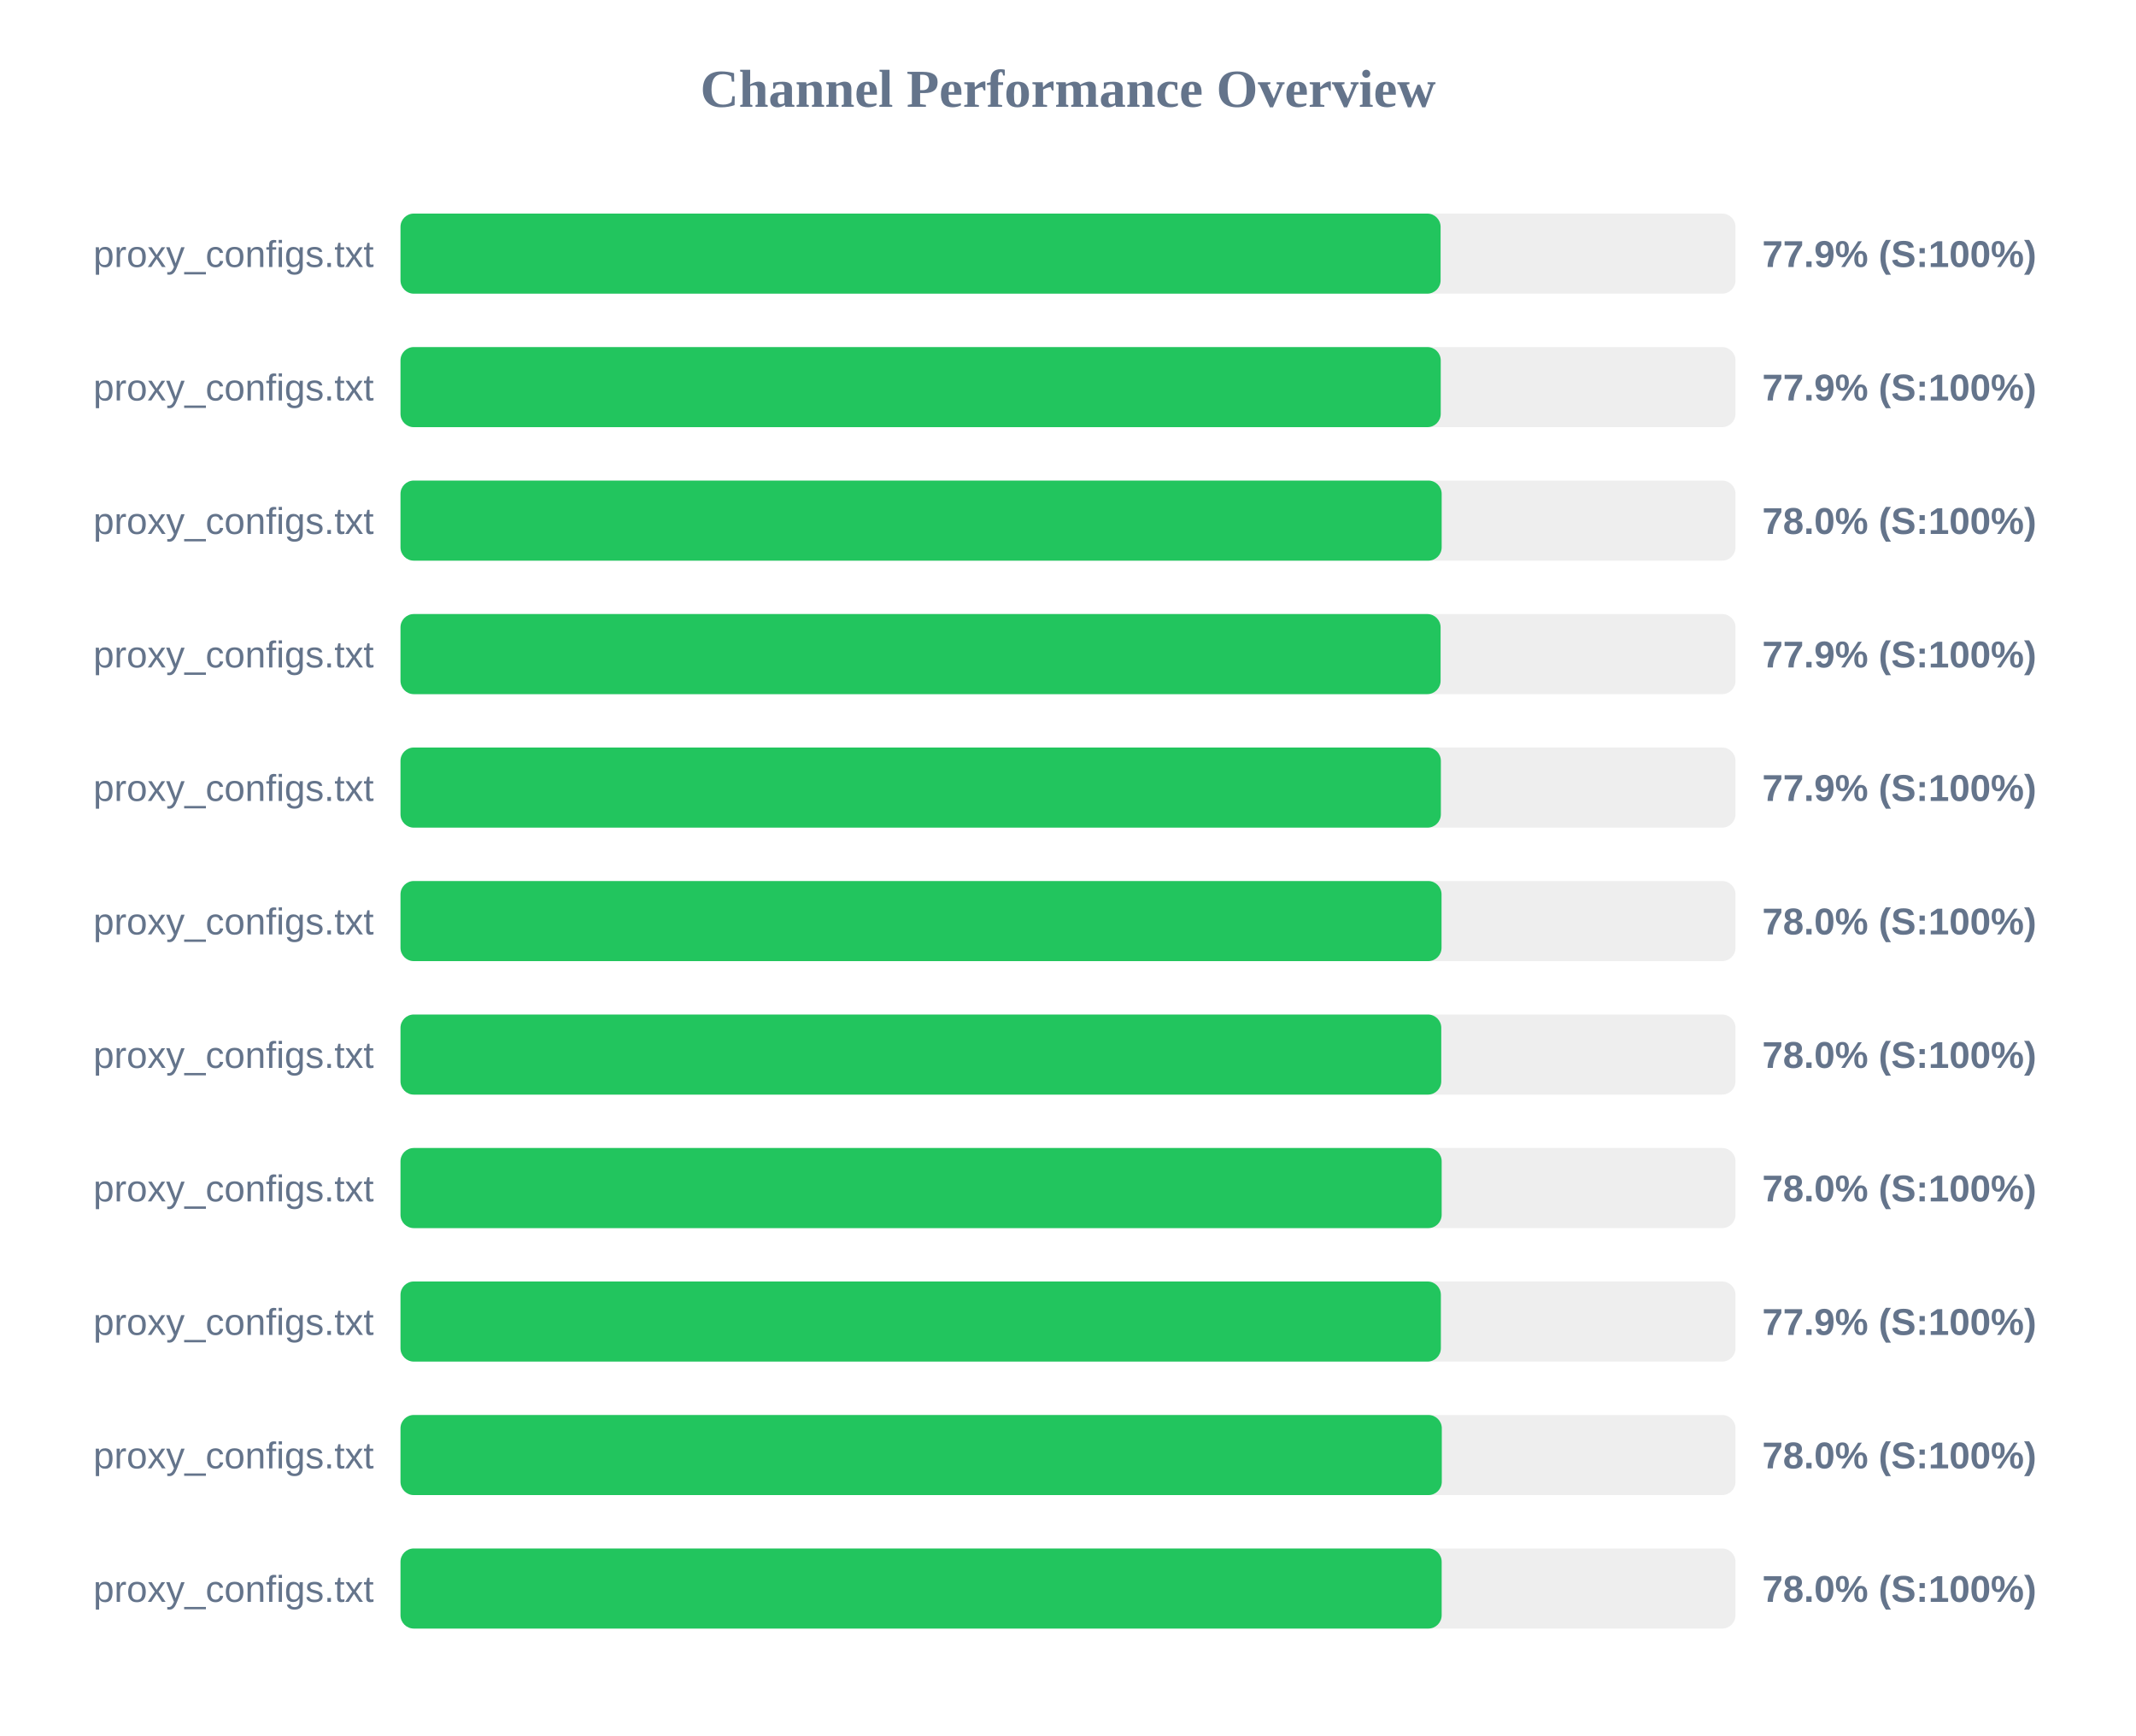
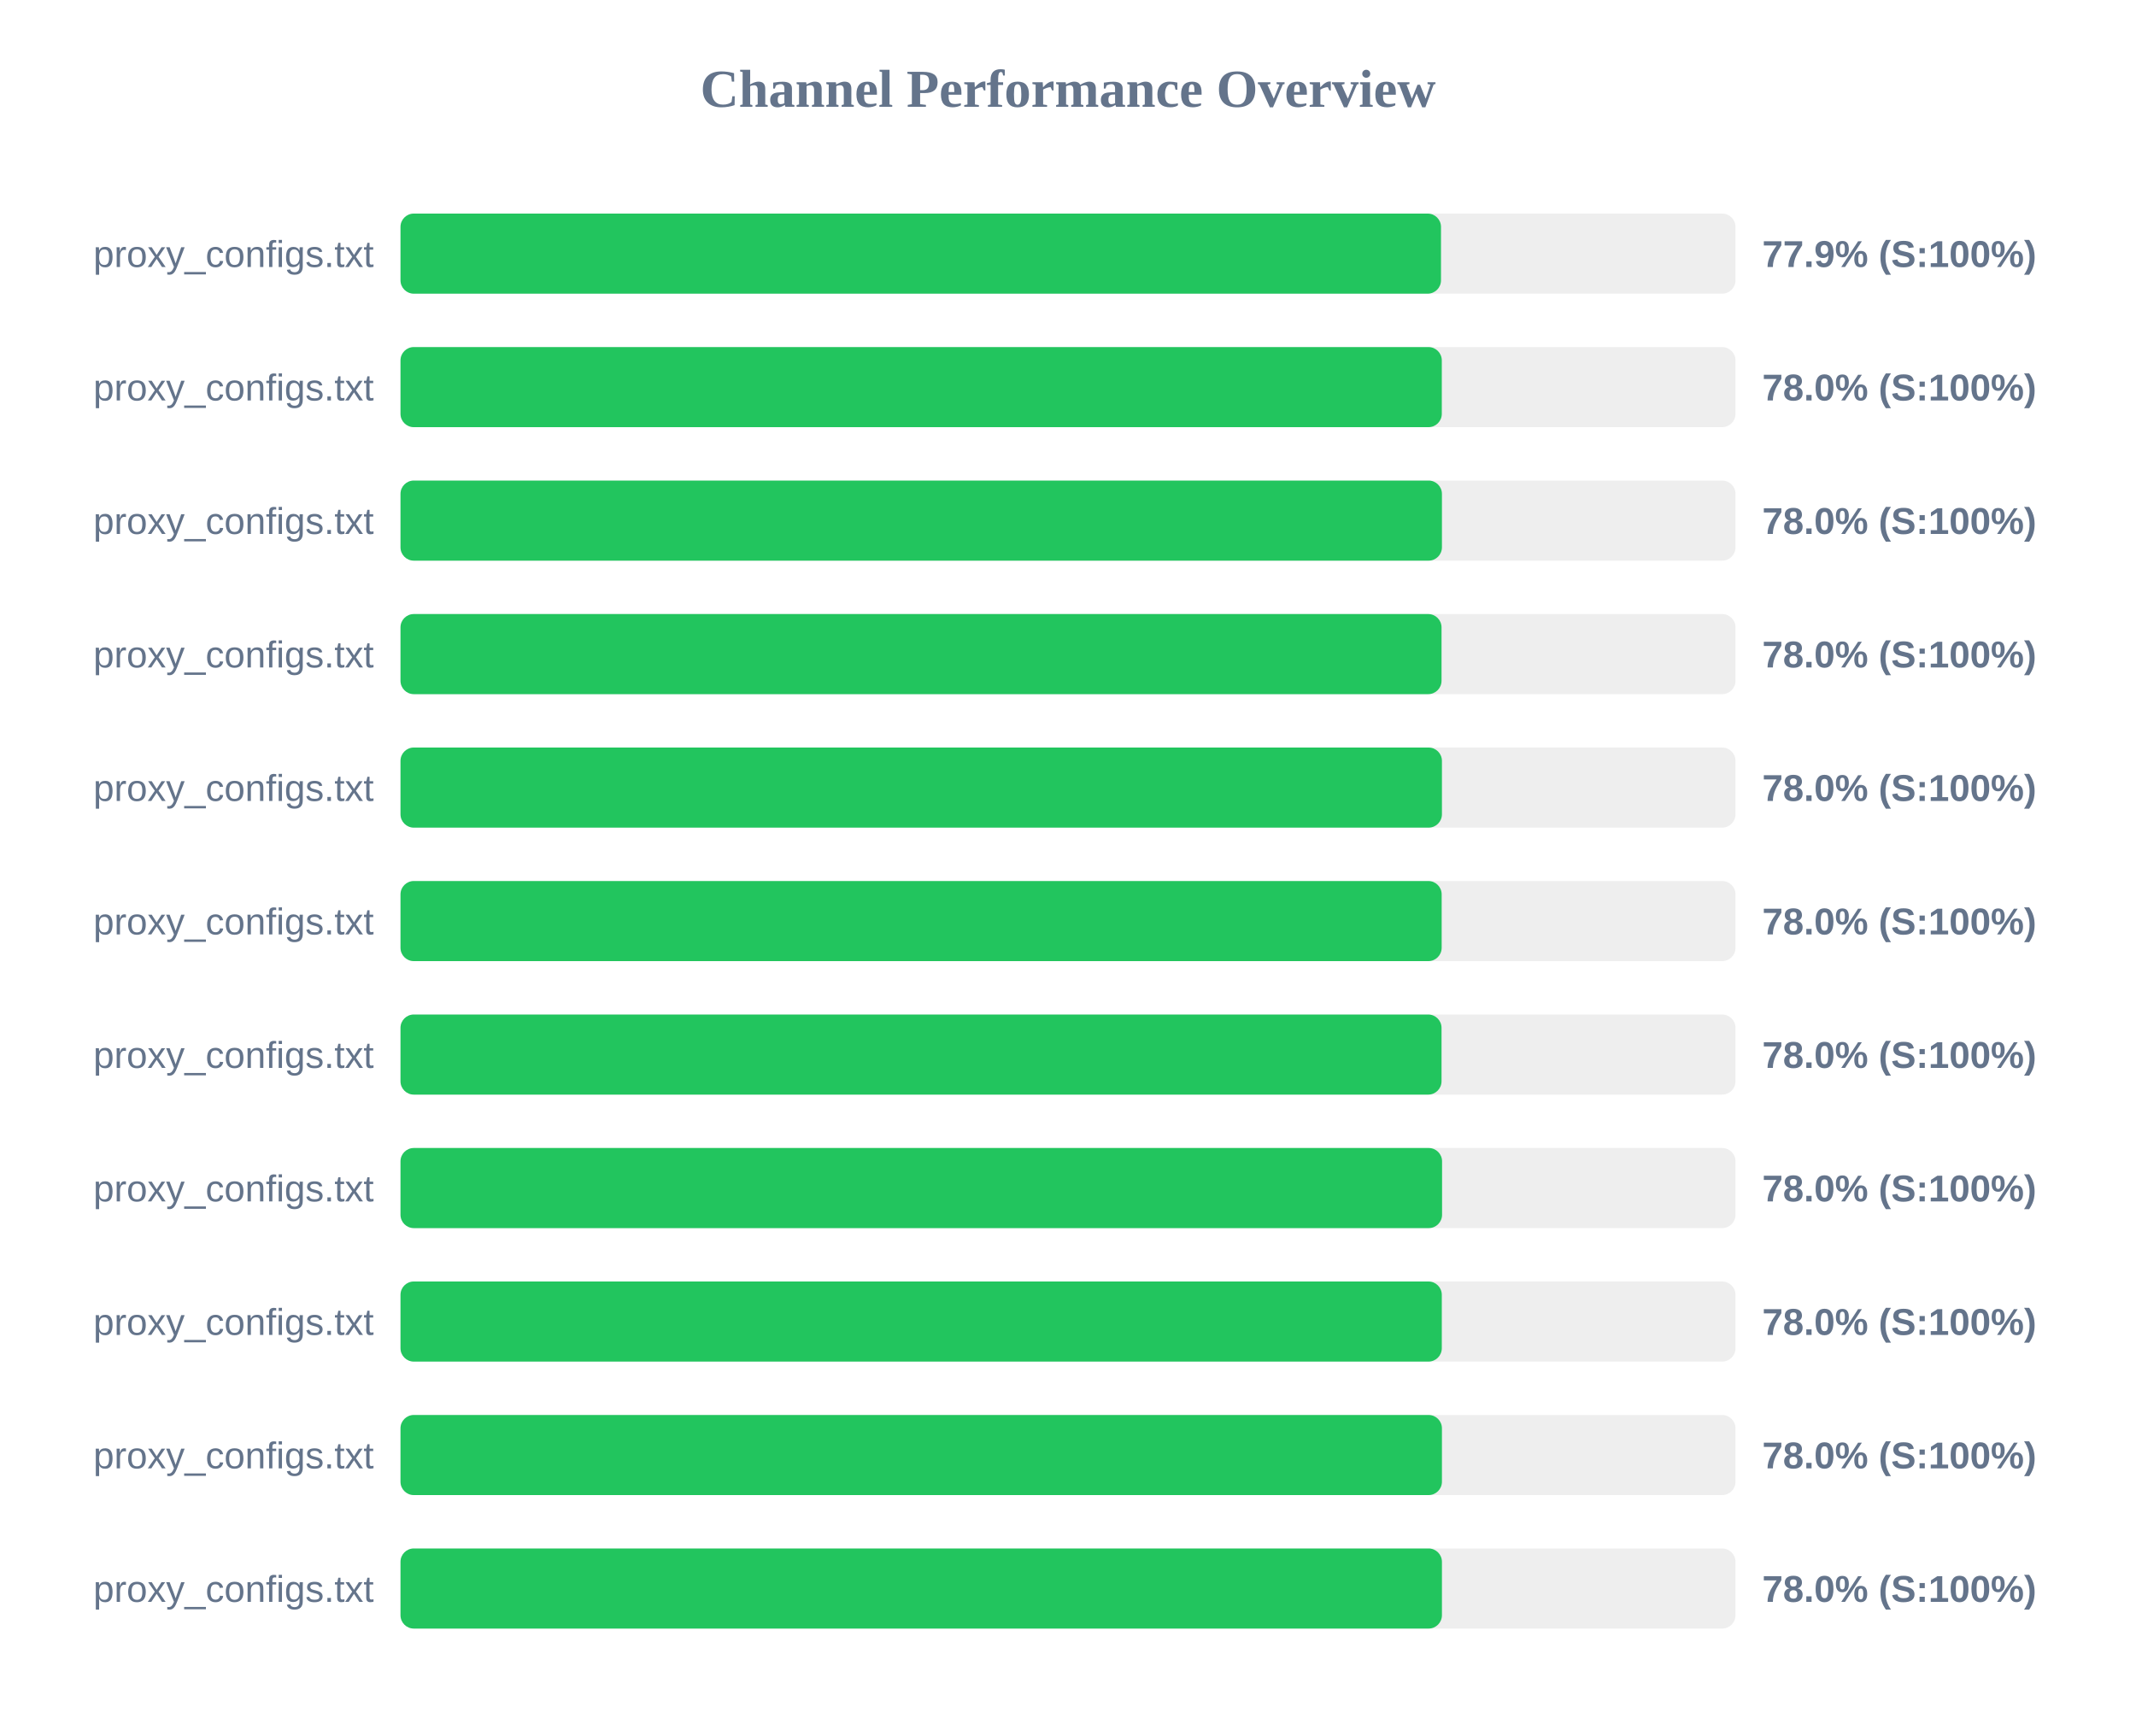
<svg xmlns="http://www.w3.org/2000/svg" width="800" height="650" version="1.1">
  <style>
        .row { font: 14px Arial; fill: #64748b; }
        .score { font: bold 14px Arial; fill: #64748b; }
    </style>
  <text x="400" y="40" text-anchor="middle" font-size="20px" font-weight="bold" fill="#64748b">Channel Performance Overview</text>
  <rect x="150" y="80" width="500" height="30" fill="#eee" rx="5" />
-   <rect x="150" y="80" width="389.55" height="30" fill="#22c55e" rx="5" />
+   <rect x="150" y="80" width="389.7" height="30" fill="#22c55e" rx="5" />
  <text x="140" y="100" text-anchor="end" class="row">proxy_configs.txt</text>
  <text x="660" y="100" text-anchor="start" class="score">77.9% (S:100%)</text>
  <rect x="150" y="130" width="500" height="30" fill="#eee" rx="5" />
-   <rect x="150" y="130" width="389.6" height="30" fill="#22c55e" rx="5" />
+   <rect x="150" y="130" width="390.0" height="30" fill="#22c55e" rx="5" />
  <text x="140" y="150" text-anchor="end" class="row">proxy_configs.txt</text>
-   <text x="660" y="150" text-anchor="start" class="score">77.9% (S:100%)</text>
+   <text x="660" y="150" text-anchor="start" class="score">78.0% (S:100%)</text>
  <rect x="150" y="180" width="500" height="30" fill="#eee" rx="5" />
-   <rect x="150" y="180" width="389.95" height="30" fill="#22c55e" rx="5" />
+   <rect x="150" y="180" width="390.05" height="30" fill="#22c55e" rx="5" />
  <text x="140" y="200" text-anchor="end" class="row">proxy_configs.txt</text>
  <text x="660" y="200" text-anchor="start" class="score">78.0% (S:100%)</text>
  <rect x="150" y="230" width="500" height="30" fill="#eee" rx="5" />
-   <rect x="150" y="230" width="389.55" height="30" fill="#22c55e" rx="5" />
+   <rect x="150" y="230" width="389.9" height="30" fill="#22c55e" rx="5" />
  <text x="140" y="250" text-anchor="end" class="row">proxy_configs.txt</text>
-   <text x="660" y="250" text-anchor="start" class="score">77.9% (S:100%)</text>
+   <text x="660" y="250" text-anchor="start" class="score">78.0% (S:100%)</text>
  <rect x="150" y="280" width="500" height="30" fill="#eee" rx="5" />
-   <rect x="150" y="280" width="389.65" height="30" fill="#22c55e" rx="5" />
+   <rect x="150" y="280" width="390.05" height="30" fill="#22c55e" rx="5" />
  <text x="140" y="300" text-anchor="end" class="row">proxy_configs.txt</text>
-   <text x="660" y="300" text-anchor="start" class="score">77.9% (S:100%)</text>
+   <text x="660" y="300" text-anchor="start" class="score">78.0% (S:100%)</text>
  <rect x="150" y="330" width="500" height="30" fill="#eee" rx="5" />
-   <rect x="150" y="330" width="389.9" height="30" fill="#22c55e" rx="5" />
+   <rect x="150" y="330" width="389.95" height="30" fill="#22c55e" rx="5" />
  <text x="140" y="350" text-anchor="end" class="row">proxy_configs.txt</text>
  <text x="660" y="350" text-anchor="start" class="score">78.0% (S:100%)</text>
  <rect x="150" y="380" width="500" height="30" fill="#eee" rx="5" />
-   <rect x="150" y="380" width="389.8" height="30" fill="#22c55e" rx="5" />
+   <rect x="150" y="380" width="389.9" height="30" fill="#22c55e" rx="5" />
  <text x="140" y="400" text-anchor="end" class="row">proxy_configs.txt</text>
  <text x="660" y="400" text-anchor="start" class="score">78.0% (S:100%)</text>
  <rect x="150" y="430" width="500" height="30" fill="#eee" rx="5" />
-   <rect x="150" y="430" width="389.95" height="30" fill="#22c55e" rx="5" />
+   <rect x="150" y="430" width="390.1" height="30" fill="#22c55e" rx="5" />
  <text x="140" y="450" text-anchor="end" class="row">proxy_configs.txt</text>
  <text x="660" y="450" text-anchor="start" class="score">78.0% (S:100%)</text>
  <rect x="150" y="480" width="500" height="30" fill="#eee" rx="5" />
-   <rect x="150" y="480" width="389.65" height="30" fill="#22c55e" rx="5" />
+   <rect x="150" y="480" width="390.0" height="30" fill="#22c55e" rx="5" />
  <text x="140" y="500" text-anchor="end" class="row">proxy_configs.txt</text>
-   <text x="660" y="500" text-anchor="start" class="score">77.9% (S:100%)</text>
+   <text x="660" y="500" text-anchor="start" class="score">78.0% (S:100%)</text>
  <rect x="150" y="530" width="500" height="30" fill="#eee" rx="5" />
-   <rect x="150" y="530" width="390.0" height="30" fill="#22c55e" rx="5" />
+   <rect x="150" y="530" width="390.05" height="30" fill="#22c55e" rx="5" />
  <text x="140" y="550" text-anchor="end" class="row">proxy_configs.txt</text>
  <text x="660" y="550" text-anchor="start" class="score">78.0% (S:100%)</text>
  <rect x="150" y="580" width="500" height="30" fill="#eee" rx="5" />
-   <rect x="150" y="580" width="389.95" height="30" fill="#22c55e" rx="5" />
+   <rect x="150" y="580" width="390.05" height="30" fill="#22c55e" rx="5" />
  <text x="140" y="600" text-anchor="end" class="row">proxy_configs.txt</text>
  <text x="660" y="600" text-anchor="start" class="score">78.0% (S:100%)</text>
</svg>
